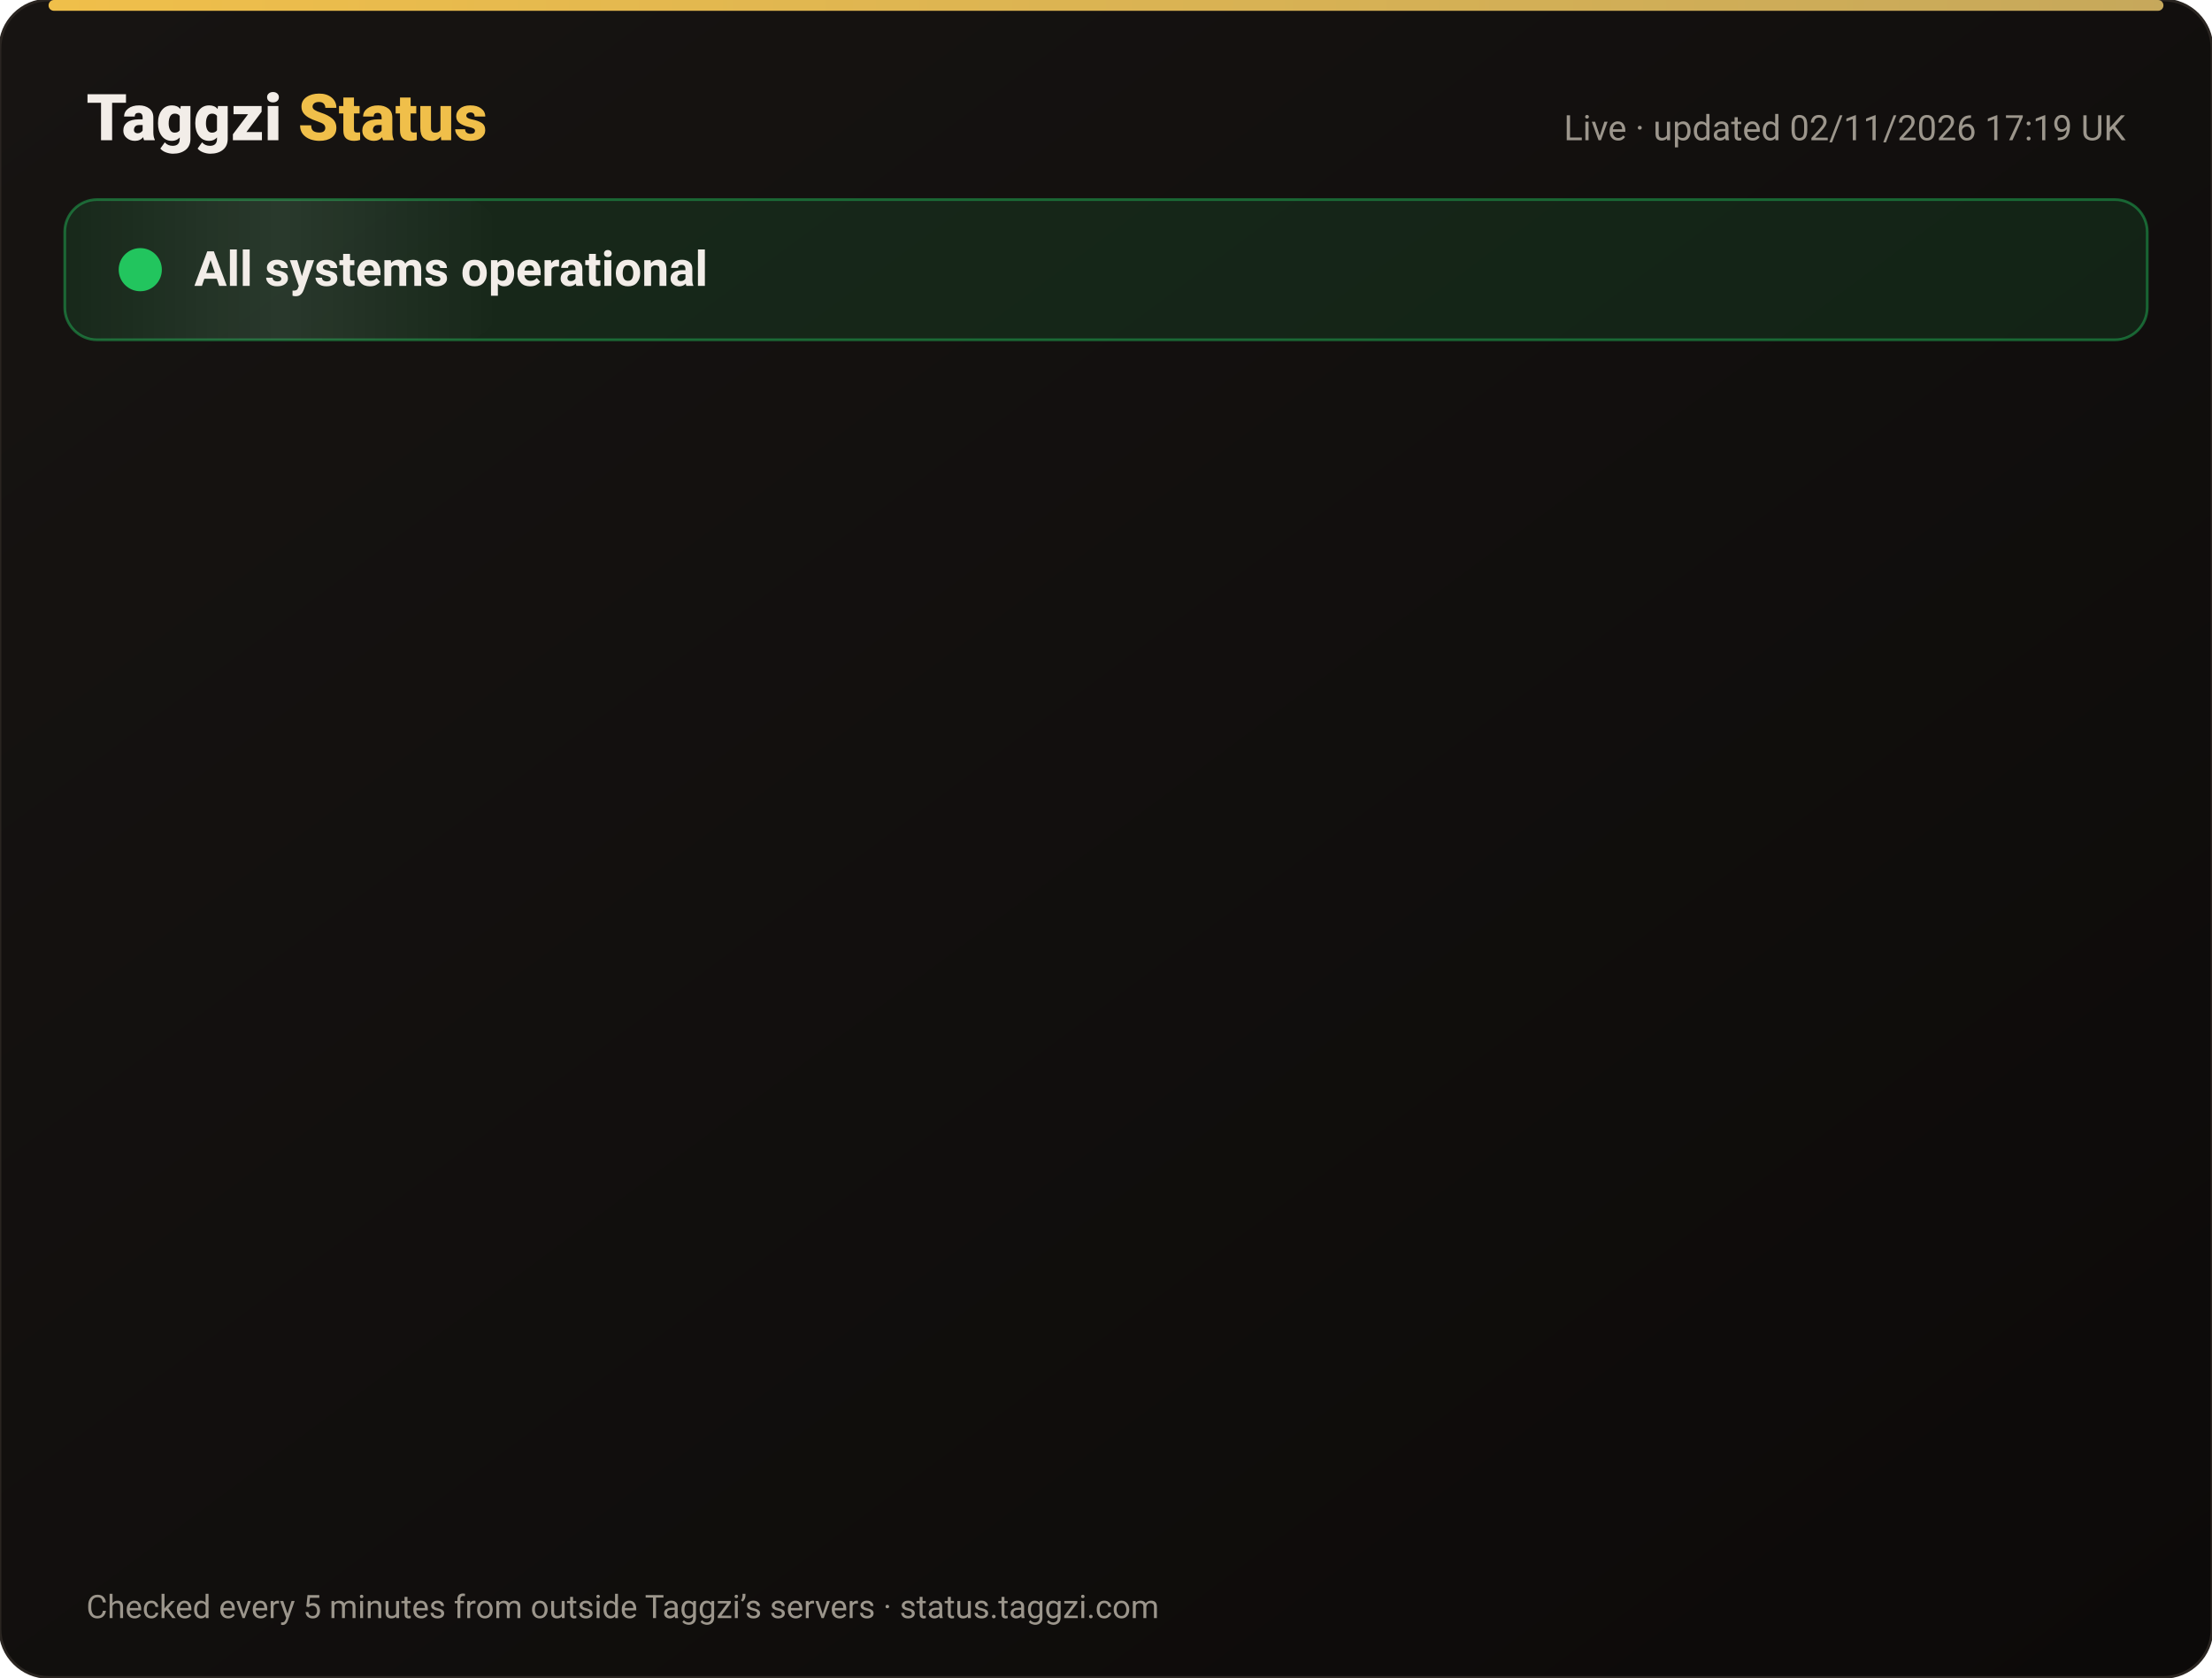
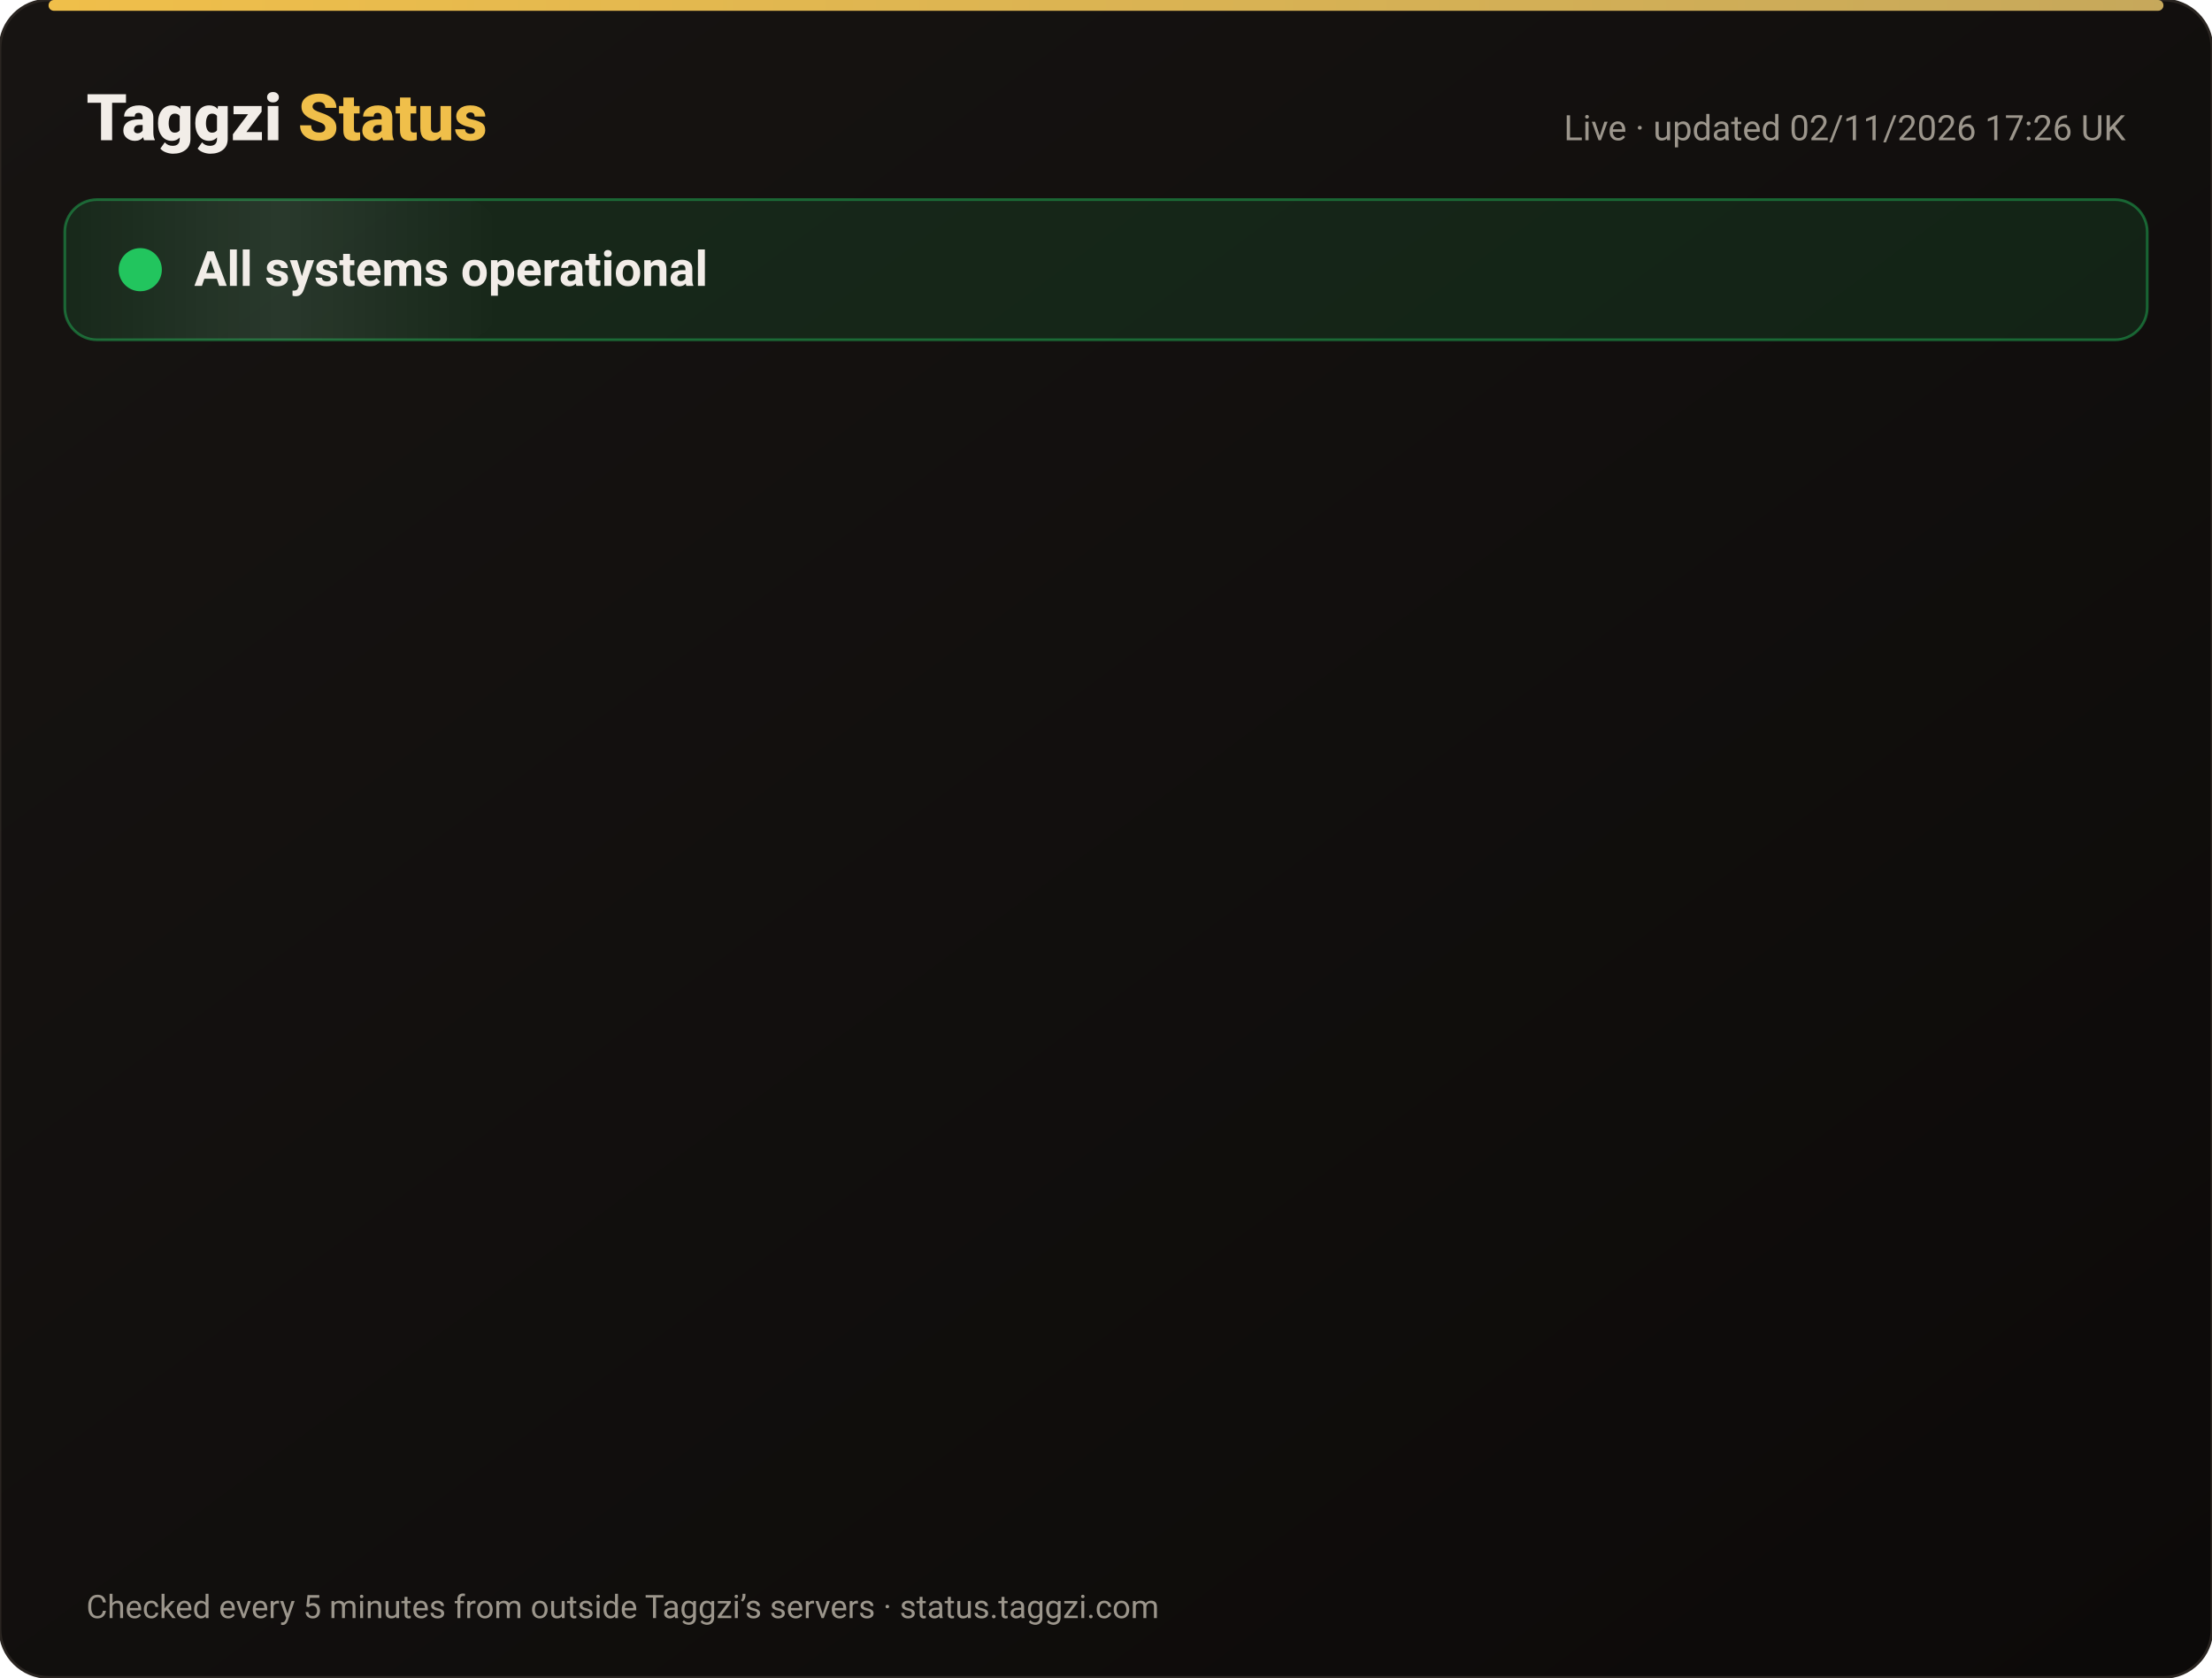
<svg xmlns="http://www.w3.org/2000/svg" width="820" height="622" viewBox="0 0 820 622" font-family="-apple-system,Segoe UI,Roboto,Helvetica,Arial,sans-serif">
  <defs>
    <linearGradient id="bg" x1="0" y1="0" x2="1" y2="1">
      <stop offset="0" stop-color="#171412" />
      <stop offset="1" stop-color="#0C0A09" />
    </linearGradient>
    <linearGradient id="gold" x1="0" x2="1">
      <stop offset="0" stop-color="#F0BF4A" />
      <stop offset="1" stop-color="#c6a85b" />
    </linearGradient>
    <linearGradient id="shine" x1="0" x2="1">
      <stop offset="0" stop-color="#fff" stop-opacity="0" />
      <stop offset=".5" stop-color="#fff" stop-opacity=".08" />
      <stop offset="1" stop-color="#fff" stop-opacity="0" />
    </linearGradient>
  </defs>
  <rect width="820" height="622" rx="18" fill="url(#bg)" stroke="#2a2521" />
  <rect x="18" y="0" width="784" height="4" rx="2" fill="url(#gold)" />
  <text x="32" y="52" font-size="24" font-weight="800" fill="#F2EDE8">Taggzi <tspan fill="#F0BF4A">Status</tspan>
  </text>
-   <text x="788" y="52" font-size="13" fill="#9C968C" text-anchor="end">Live · updated 02/11/2026 17:19 UK</text>
+   <text x="788" y="52" font-size="13" fill="#9C968C" text-anchor="end">Live · updated 02/11/2026 17:26 UK</text>
  <rect x="24" y="74" width="772" height="52" rx="12" fill="#22c55e" fill-opacity=".12" stroke="#22c55e" stroke-opacity=".45" />
  <rect x="24" y="74" width="160" height="52" rx="12" fill="url(#shine)">
    <animate attributeName="x" from="-160" to="820" dur="4s" repeatCount="indefinite" />
  </rect>
  <circle cx="52" cy="100" r="7" fill="#22c55e" />
  <circle cx="52" cy="100" r="7" fill="none" stroke="#22c55e" stroke-width="2">
    <animate attributeName="r" values="7;15;7" dur="2s" repeatCount="indefinite" />
    <animate attributeName="opacity" values=".9;0;.9" dur="2s" repeatCount="indefinite" />
  </circle>
  <text x="72" y="106" font-size="18" font-weight="700" fill="#F2EDE8">All systems operational</text>
  <g opacity="0">
    <animate attributeName="opacity" from="0" to="1" begin="0.00s" dur=".6s" fill="freeze" />
    <line x1="32" y1="188" x2="788" y2="188" stroke="#2a2521" />
    <circle cx="44" cy="166" r="6" fill="#22c55e">
      <animate attributeName="opacity" values="1;.45;1" dur="2.4s" begin="0.00s" repeatCount="indefinite" />
    </circle>
    <text x="62" y="171" font-size="15" font-weight="650" fill="#F2EDE8">Website</text>
    <text x="630" y="171" font-size="13" fill="#9C968C" text-anchor="end">99.96% uptime</text>
    <rect x="648" y="154" width="140" height="24" rx="12" fill="#22c55e" fill-opacity=".14" stroke="#22c55e" stroke-opacity=".5" />
    <text x="718" y="171" font-size="12" font-weight="700" fill="#22c55e" text-anchor="middle">Operational</text>
  </g>
  <g opacity="0">
    <animate attributeName="opacity" from="0" to="1" begin="0.15s" dur=".6s" fill="freeze" />
    <line x1="32" y1="234" x2="788" y2="234" stroke="#2a2521" />
    <circle cx="44" cy="212" r="6" fill="#22c55e">
      <animate attributeName="opacity" values="1;.45;1" dur="2.4s" begin="0.15s" repeatCount="indefinite" />
    </circle>
    <text x="62" y="217" font-size="15" font-weight="650" fill="#F2EDE8">Tag scans</text>
    <text x="630" y="217" font-size="13" fill="#9C968C" text-anchor="end">99.96% uptime</text>
    <rect x="648" y="200" width="140" height="24" rx="12" fill="#22c55e" fill-opacity=".14" stroke="#22c55e" stroke-opacity=".5" />
    <text x="718" y="217" font-size="12" font-weight="700" fill="#22c55e" text-anchor="middle">Operational</text>
  </g>
  <g opacity="0">
    <animate attributeName="opacity" from="0" to="1" begin="0.30s" dur=".6s" fill="freeze" />
    <line x1="32" y1="280" x2="788" y2="280" stroke="#2a2521" />
    <circle cx="44" cy="258" r="6" fill="#22c55e">
      <animate attributeName="opacity" values="1;.45;1" dur="2.4s" begin="0.30s" repeatCount="indefinite" />
    </circle>
    <text x="62" y="263" font-size="15" font-weight="650" fill="#F2EDE8">Manual tag lookup</text>
    <text x="630" y="263" font-size="13" fill="#9C968C" text-anchor="end">99.96% uptime</text>
    <rect x="648" y="246" width="140" height="24" rx="12" fill="#22c55e" fill-opacity=".14" stroke="#22c55e" stroke-opacity=".5" />
    <text x="718" y="263" font-size="12" font-weight="700" fill="#22c55e" text-anchor="middle">Operational</text>
  </g>
  <g opacity="0">
    <animate attributeName="opacity" from="0" to="1" begin="0.45s" dur=".6s" fill="freeze" />
    <line x1="32" y1="326" x2="788" y2="326" stroke="#2a2521" />
    <circle cx="44" cy="304" r="6" fill="#22c55e">
      <animate attributeName="opacity" values="1;.45;1" dur="2.4s" begin="0.45s" repeatCount="indefinite" />
    </circle>
    <text x="62" y="309" font-size="15" font-weight="650" fill="#F2EDE8">App &amp; login</text>
    <text x="630" y="309" font-size="13" fill="#9C968C" text-anchor="end">99.96% uptime</text>
    <rect x="648" y="292" width="140" height="24" rx="12" fill="#22c55e" fill-opacity=".14" stroke="#22c55e" stroke-opacity=".5" />
    <text x="718" y="309" font-size="12" font-weight="700" fill="#22c55e" text-anchor="middle">Operational</text>
  </g>
  <g opacity="0">
    <animate attributeName="opacity" from="0" to="1" begin="0.60s" dur=".6s" fill="freeze" />
    <line x1="32" y1="372" x2="788" y2="372" stroke="#2a2521" />
    <circle cx="44" cy="350" r="6" fill="#22c55e">
      <animate attributeName="opacity" values="1;.45;1" dur="2.4s" begin="0.60s" repeatCount="indefinite" />
    </circle>
    <text x="62" y="355" font-size="15" font-weight="650" fill="#F2EDE8">Community alerts</text>
    <text x="630" y="355" font-size="13" fill="#9C968C" text-anchor="end">99.96% uptime</text>
    <rect x="648" y="338" width="140" height="24" rx="12" fill="#22c55e" fill-opacity=".14" stroke="#22c55e" stroke-opacity=".5" />
    <text x="718" y="355" font-size="12" font-weight="700" fill="#22c55e" text-anchor="middle">Operational</text>
  </g>
  <g opacity="0">
    <animate attributeName="opacity" from="0" to="1" begin="0.75s" dur=".6s" fill="freeze" />
    <line x1="32" y1="418" x2="788" y2="418" stroke="#2a2521" />
    <circle cx="44" cy="396" r="6" fill="#22c55e">
      <animate attributeName="opacity" values="1;.45;1" dur="2.4s" begin="0.75s" repeatCount="indefinite" />
    </circle>
    <text x="62" y="401" font-size="15" font-weight="650" fill="#F2EDE8">Private calling</text>
    <text x="630" y="401" font-size="13" fill="#9C968C" text-anchor="end">99.96% uptime</text>
    <rect x="648" y="384" width="140" height="24" rx="12" fill="#22c55e" fill-opacity=".14" stroke="#22c55e" stroke-opacity=".5" />
    <text x="718" y="401" font-size="12" font-weight="700" fill="#22c55e" text-anchor="middle">Operational</text>
  </g>
  <g opacity="0">
    <animate attributeName="opacity" from="0" to="1" begin="0.90s" dur=".6s" fill="freeze" />
    <line x1="32" y1="464" x2="788" y2="464" stroke="#2a2521" />
    <circle cx="44" cy="442" r="6" fill="#22c55e">
      <animate attributeName="opacity" values="1;.45;1" dur="2.4s" begin="0.90s" repeatCount="indefinite" />
    </circle>
    <text x="62" y="447" font-size="15" font-weight="650" fill="#F2EDE8">Payments</text>
    <text x="630" y="447" font-size="13" fill="#9C968C" text-anchor="end">99.95% uptime</text>
    <rect x="648" y="430" width="140" height="24" rx="12" fill="#22c55e" fill-opacity=".14" stroke="#22c55e" stroke-opacity=".5" />
    <text x="718" y="447" font-size="12" font-weight="700" fill="#22c55e" text-anchor="middle">Operational</text>
  </g>
  <g opacity="0">
    <animate attributeName="opacity" from="0" to="1" begin="1.05s" dur=".6s" fill="freeze" />
    <line x1="32" y1="510" x2="788" y2="510" stroke="#2a2521" />
    <circle cx="44" cy="488" r="6" fill="#22c55e">
      <animate attributeName="opacity" values="1;.45;1" dur="2.4s" begin="1.05s" repeatCount="indefinite" />
    </circle>
    <text x="62" y="493" font-size="15" font-weight="650" fill="#F2EDE8">Email &amp; support</text>
    <text x="630" y="493" font-size="13" fill="#9C968C" text-anchor="end">99.96% uptime</text>
    <rect x="648" y="476" width="140" height="24" rx="12" fill="#22c55e" fill-opacity=".14" stroke="#22c55e" stroke-opacity=".5" />
    <text x="718" y="493" font-size="12" font-weight="700" fill="#22c55e" text-anchor="middle">Operational</text>
  </g>
  <g opacity="0">
    <animate attributeName="opacity" from="0" to="1" begin="1.20s" dur=".6s" fill="freeze" />
    <line x1="32" y1="556" x2="788" y2="556" stroke="#2a2521" />
    <circle cx="44" cy="534" r="6" fill="#22c55e">
      <animate attributeName="opacity" values="1;.45;1" dur="2.4s" begin="1.20s" repeatCount="indefinite" />
    </circle>
    <text x="62" y="539" font-size="15" font-weight="650" fill="#F2EDE8">Secure connection (SSL)</text>
    <text x="630" y="539" font-size="13" fill="#9C968C" text-anchor="end">100.00% uptime</text>
    <rect x="648" y="522" width="140" height="24" rx="12" fill="#22c55e" fill-opacity=".14" stroke="#22c55e" stroke-opacity=".5" />
    <text x="718" y="539" font-size="12" font-weight="700" fill="#22c55e" text-anchor="middle">Operational</text>
  </g>
  <text x="32" y="600" font-size="12" fill="#9C968C">Checked every 5 minutes from outside Taggzi’s servers · status.taggzi.com</text>
</svg>
